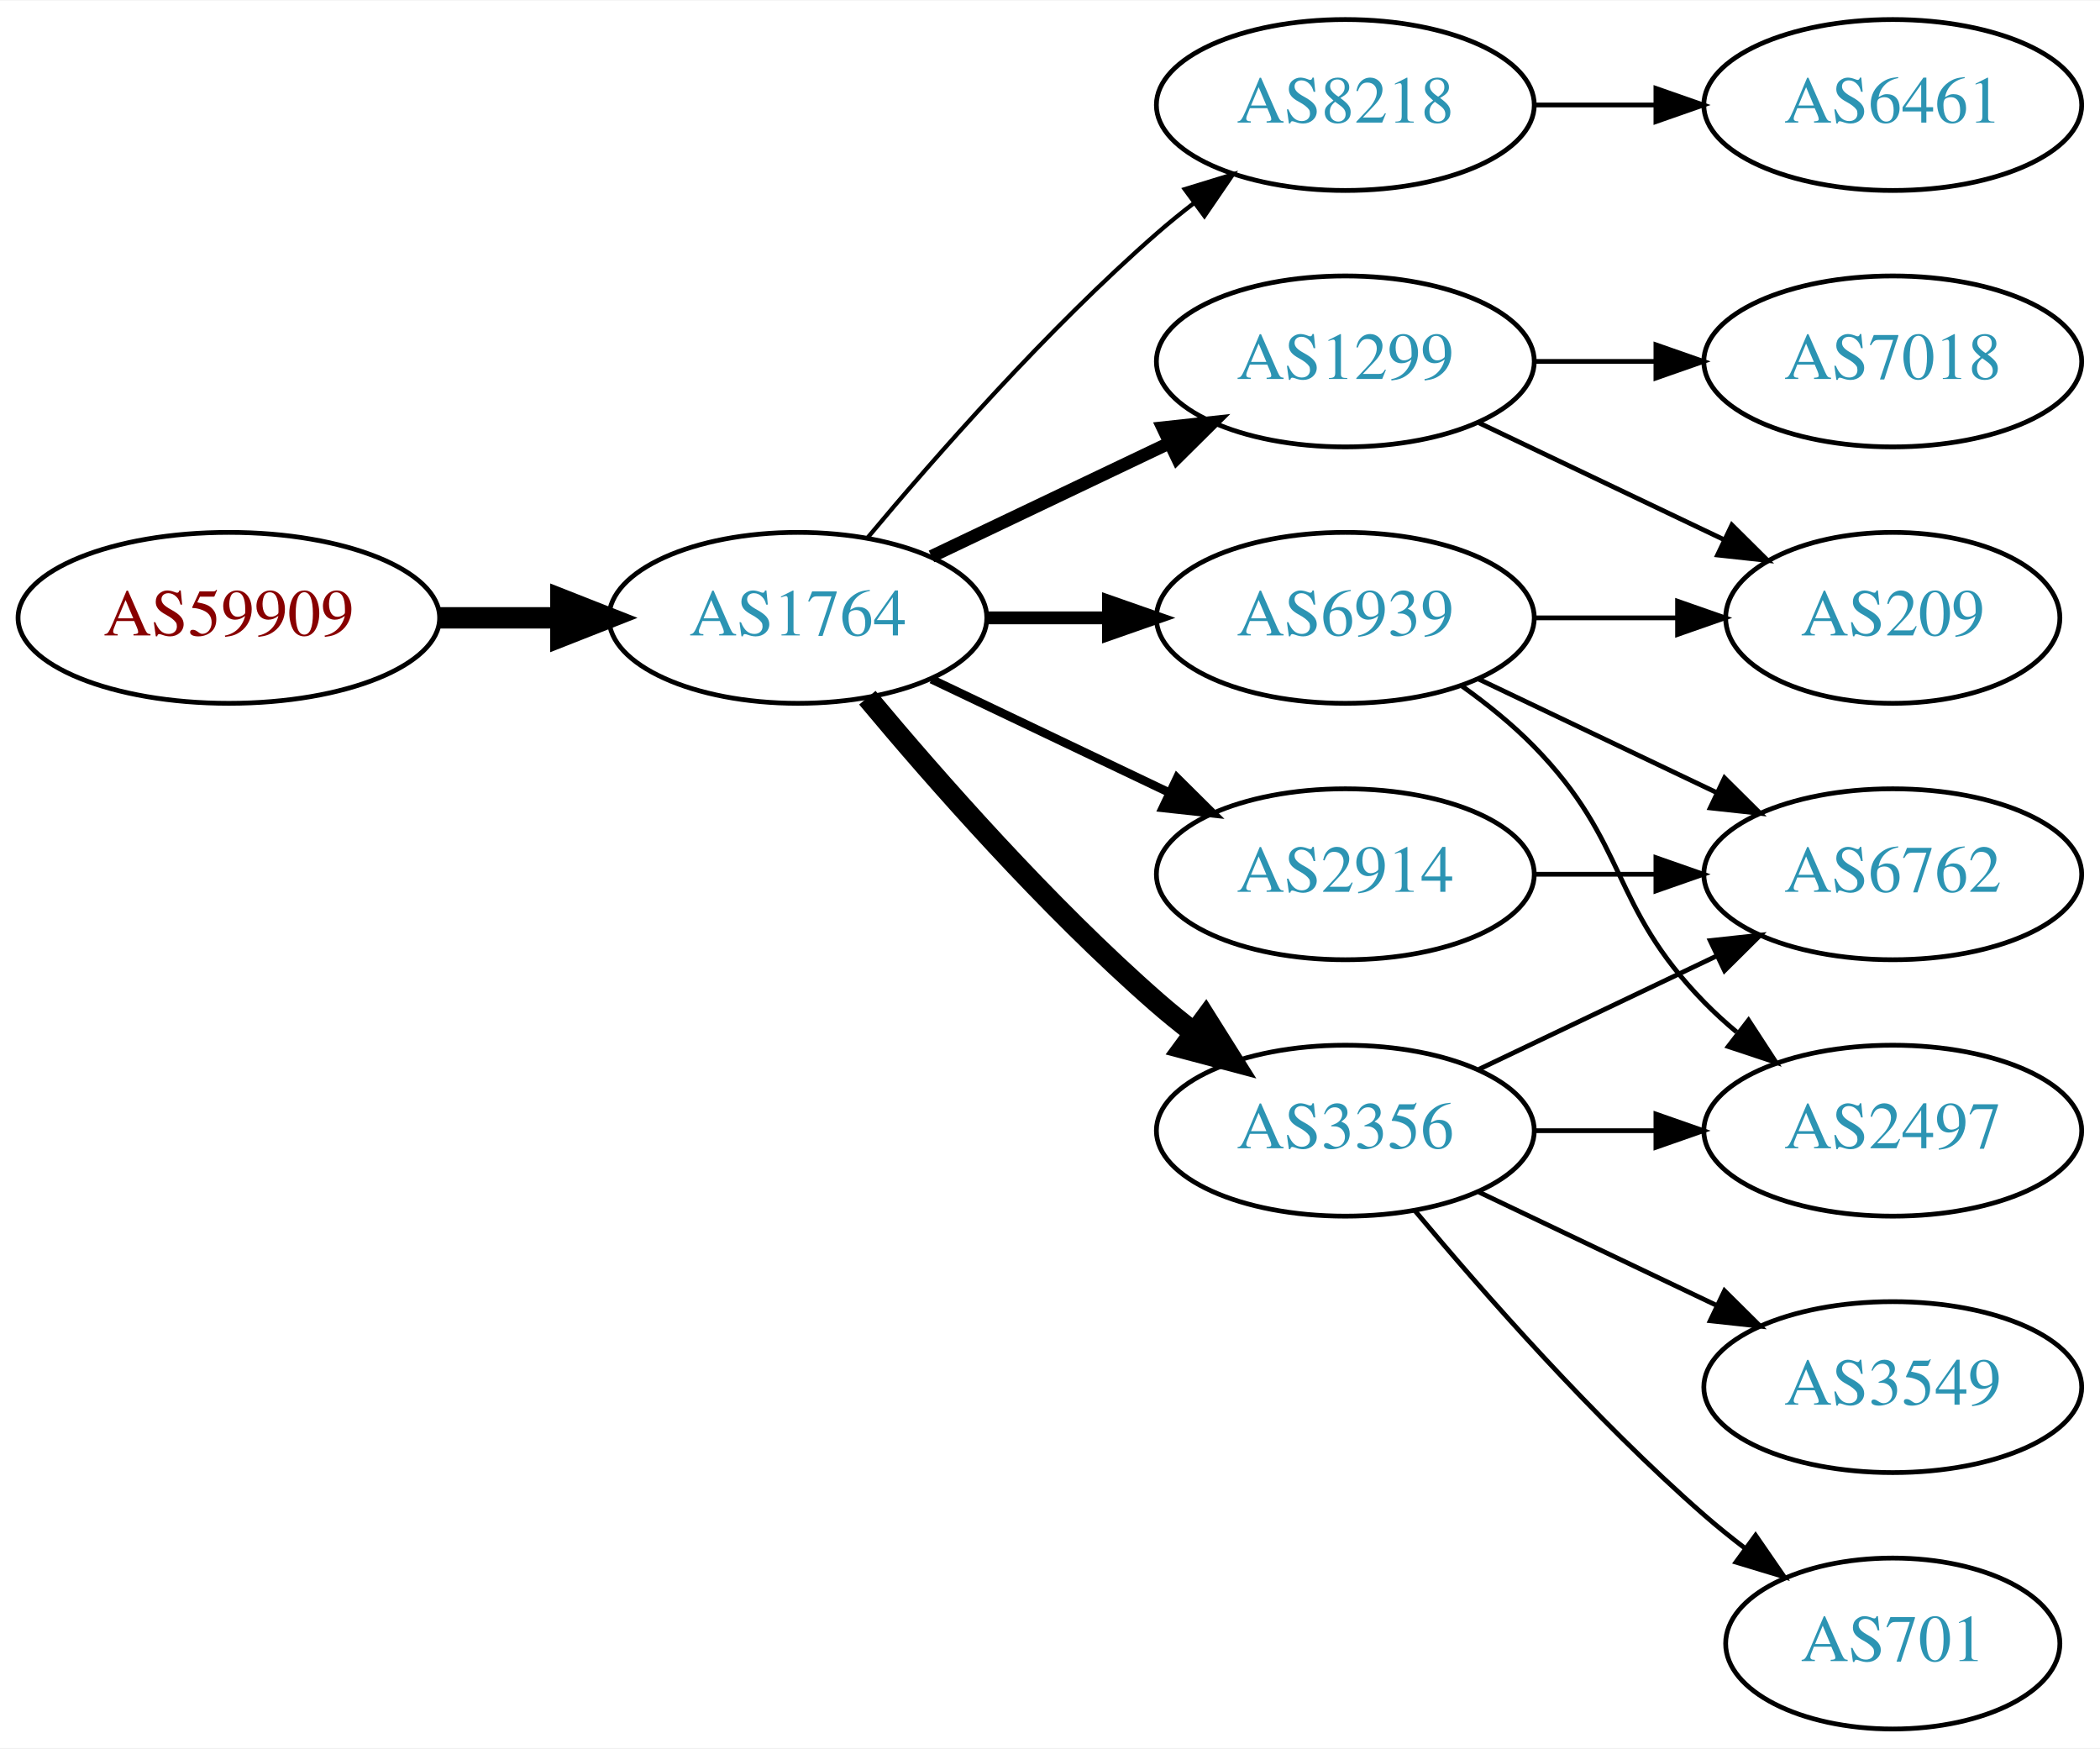
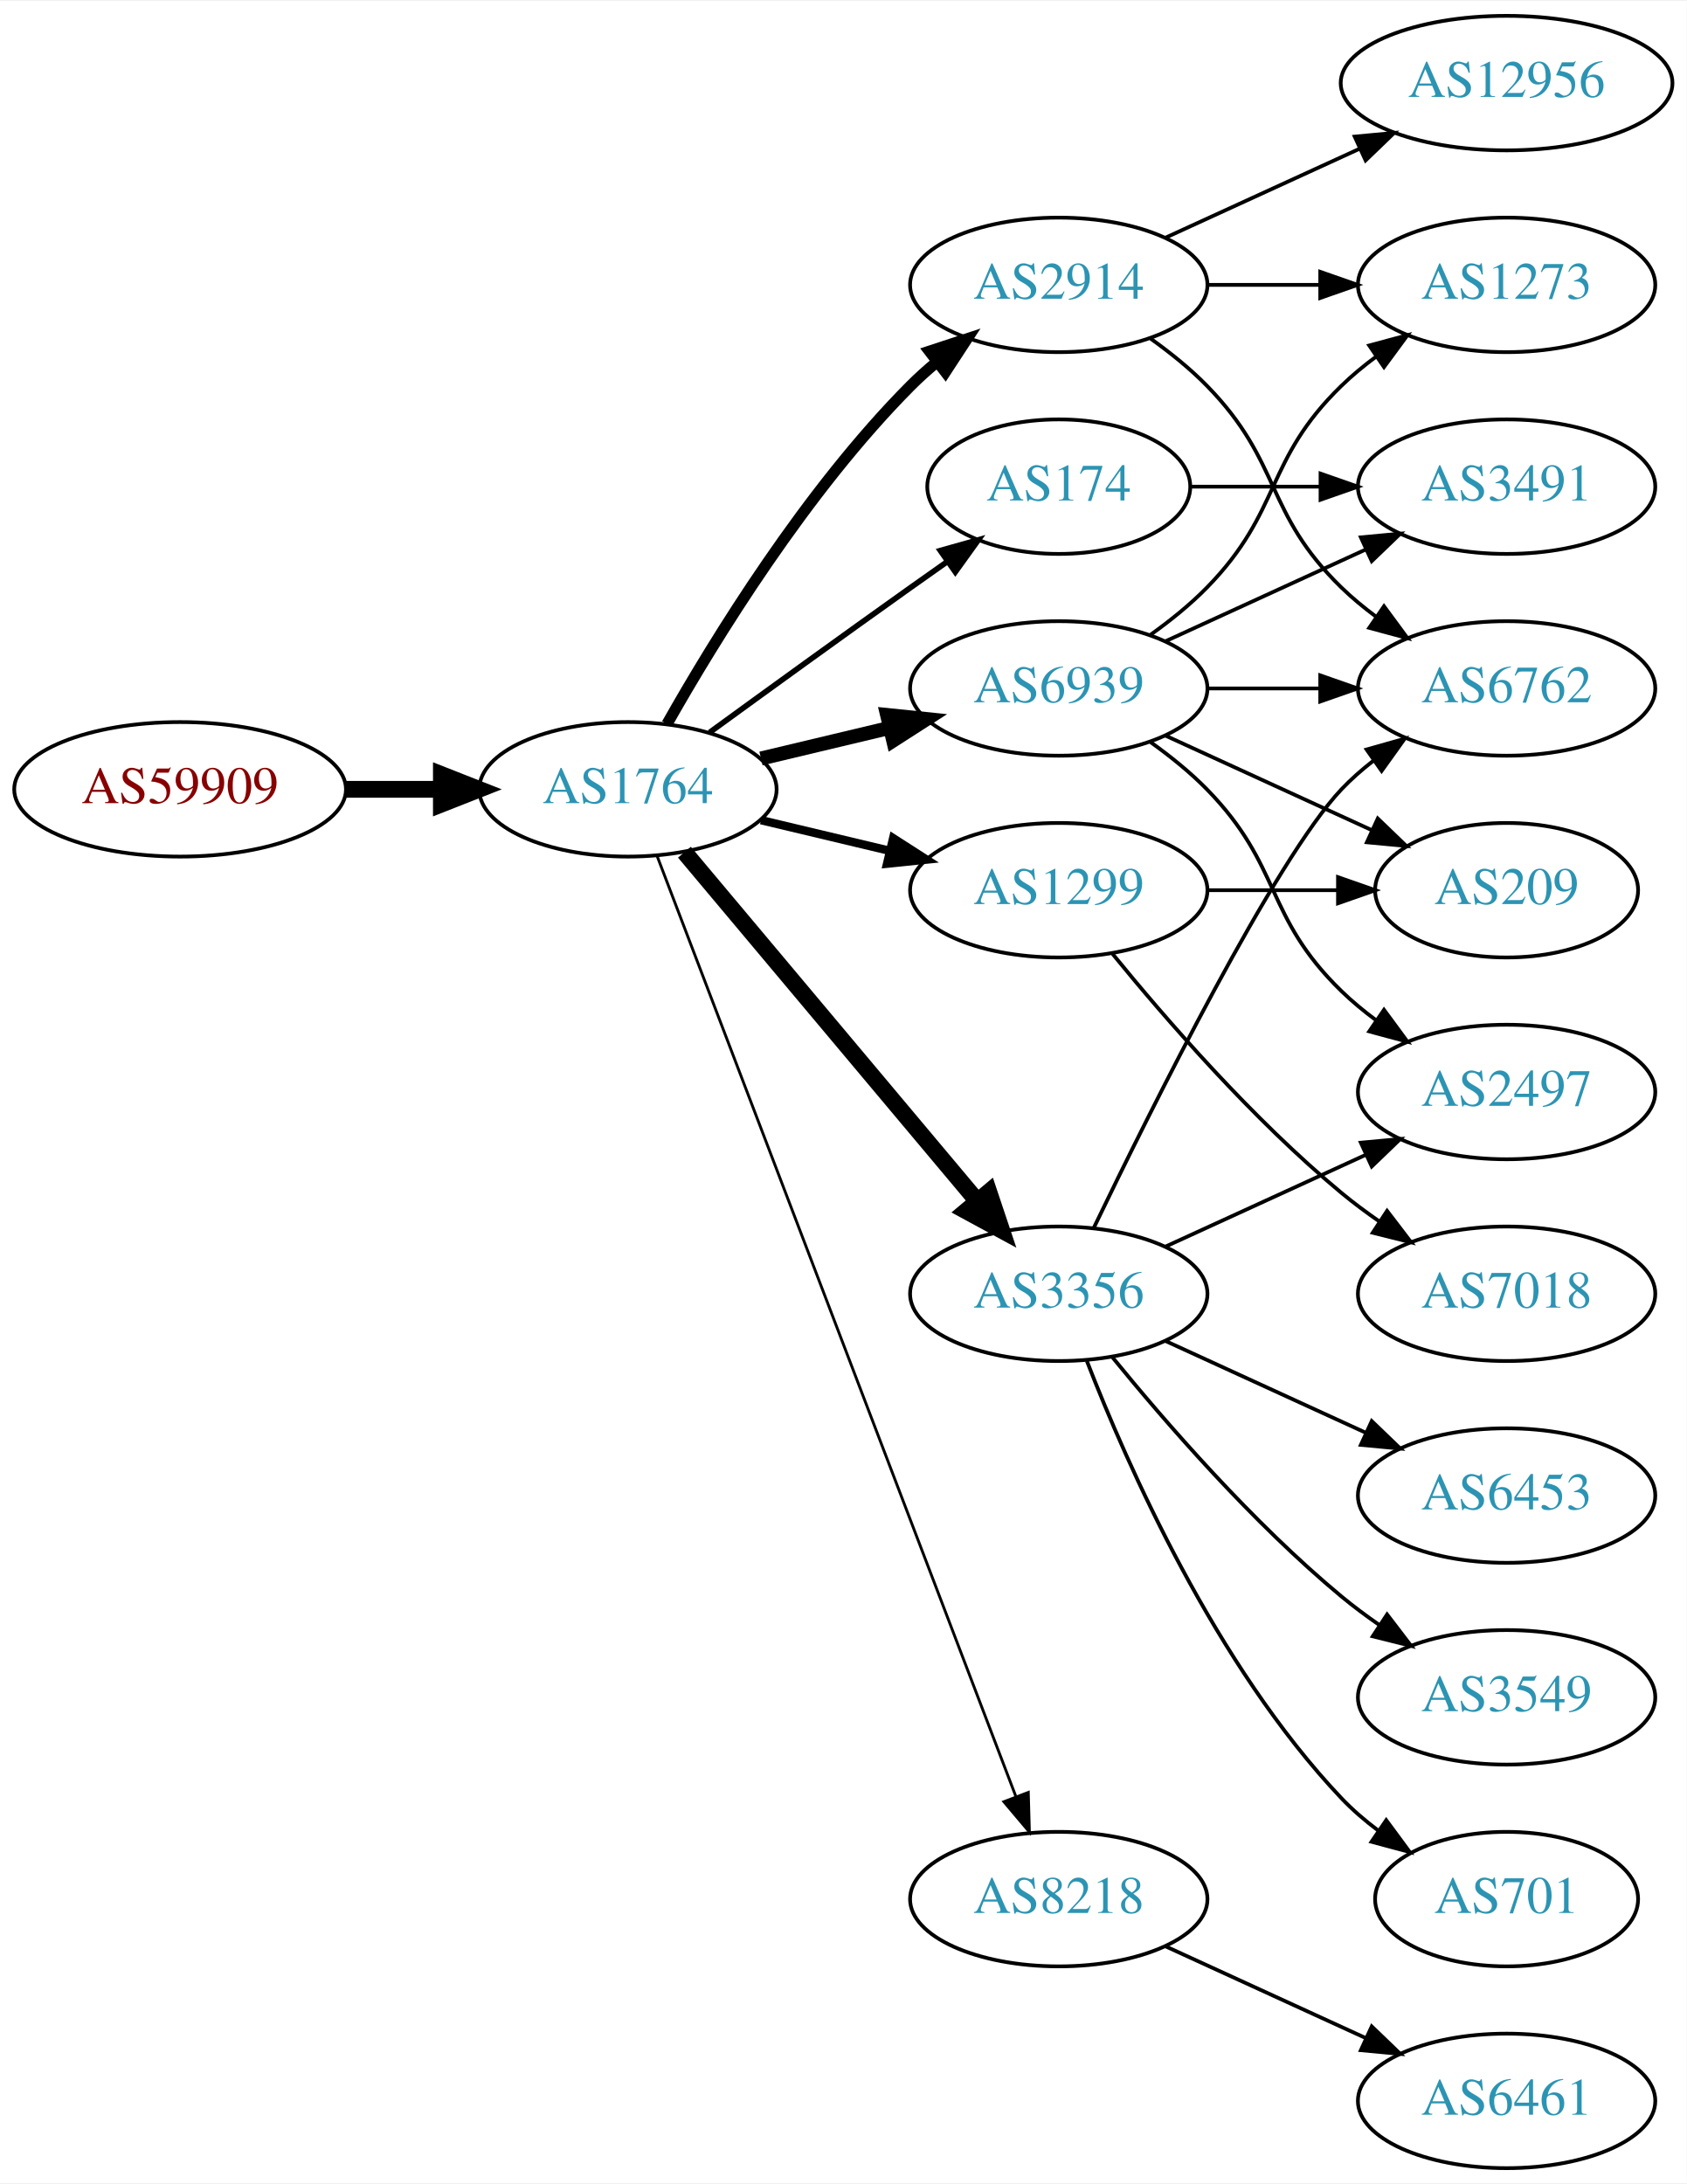
- <svg xmlns="http://www.w3.org/2000/svg" xmlns:xlink="http://www.w3.org/1999/xlink" width="442pt" height="368pt" viewBox="0.00 0.00 442.27 368.00">
-   <g id="graph0" class="graph" transform="scale(1 1) rotate(0) translate(4 364)">
-     <polygon fill="white" stroke="none" points="-4,4 -4,-364 438.271,-364 438.271,4 -4,4" />
+ <svg xmlns="http://www.w3.org/2000/svg" xmlns:xlink="http://www.w3.org/1999/xlink" width="451pt" height="584pt" viewBox="0.00 0.00 451.37 584.00">
+   <g id="graph0" class="graph" transform="scale(1 1) rotate(0) translate(4 580)">
+     <polygon fill="white" stroke="none" points="-4,4 -4,-580 447.37,-580 447.37,4 -4,4" />
    <g id="node1" class="node">
      <g id="a_node1">
        <a xlink:href="/asn/59909" xlink:title="AS59909 ~ Tele-Tec GmbH [AT]">
-           <ellipse fill="#ffffff" stroke="black" cx="44.196" cy="-234" rx="44.393" ry="18" />
-           <text text-anchor="middle" x="44.196" y="-230.3" font-family="Times,serif" font-size="14.00" fill="#880000">AS59909</text>
+           <ellipse fill="#ffffff" stroke="black" cx="44.196" cy="-369" rx="44.393" ry="18" />
+           <text text-anchor="middle" x="44.196" y="-365.3" font-family="Times,serif" font-size="14.00" fill="#880000">AS59909</text>
        </a>
      </g>
    </g>
    <g id="node2" class="node">
      <g id="a_node2">
        <a xlink:href="/asn/1764" xlink:title="AS1764 ~ NEXTLAYER-AS [AT]">
-           <ellipse fill="#ffffff" stroke="black" cx="164.039" cy="-234" rx="39.794" ry="18" />
-           <text text-anchor="middle" x="164.039" y="-230.3" font-family="Times,serif" font-size="14.00" fill="#2c94b3">AS1764</text>
+           <ellipse fill="#ffffff" stroke="black" cx="164.039" cy="-369" rx="39.794" ry="18" />
+           <text text-anchor="middle" x="164.039" y="-365.3" font-family="Times,serif" font-size="14.00" fill="#2c94b3">AS1764</text>
        </a>
      </g>
    </g>
    <g id="edge1" class="edge">
-       <path fill="none" stroke="black" stroke-width="4.5" d="M88.407,-234C96.72,-234 105.482,-234 113.965,-234" />
-       <polygon fill="black" stroke="black" stroke-width="4.5" points="114.123,-237.938 124.123,-234 114.123,-230.063 114.123,-237.938" />
+       <path fill="none" stroke="black" stroke-width="4.5" d="M88.407,-369C96.72,-369 105.482,-369 113.965,-369" />
+       <polygon fill="black" stroke="black" stroke-width="4.5" points="114.123,-372.938 124.123,-369 114.123,-365.063 114.123,-372.938" />
    </g>
    <g id="node3" class="node">
      <g id="a_node3">
-         <a xlink:href="/asn/8218" xlink:title="AS8218 ~ legacy Neotelecoms [FR]">
-           <ellipse fill="#ffffff" stroke="black" cx="279.332" cy="-342" rx="39.794" ry="18" />
-           <text text-anchor="middle" x="279.332" y="-338.3" font-family="Times,serif" font-size="14.00" fill="#2c94b3">AS8218</text>
+         <a xlink:href="/asn/2914" xlink:title="AS2914 ~ NTT America, Inc. [US]">
+           <ellipse fill="#ffffff" stroke="black" cx="279.332" cy="-504" rx="39.794" ry="18" />
+           <text text-anchor="middle" x="279.332" y="-500.3" font-family="Times,serif" font-size="14.00" fill="#2c94b3">AS2914</text>
        </a>
      </g>
    </g>
    <g id="edge2" class="edge">
-       <path fill="none" stroke="black" stroke-width="0.9" d="M178.669,-250.817C192.951,-267.929 216.498,-294.745 239.685,-315 242.151,-317.154 244.789,-319.294 247.487,-321.372" />
-       <polygon fill="black" stroke="black" stroke-width="0.9" points="245.512,-324.264 255.641,-327.37 249.66,-318.625 245.512,-324.264" />
+       <path fill="none" stroke="black" stroke-width="3" d="M174.498,-386.49C187.28,-409.096 211.712,-448.886 239.685,-477 241.796,-479.121 244.092,-481.188 246.477,-483.171" />
+       <polygon fill="black" stroke="black" stroke-width="3" points="244.73,-486.242 254.793,-489.556 248.993,-480.69 244.73,-486.242" />
    </g>
    <g id="node4" class="node">
      <g id="a_node4">
-         <a xlink:href="/asn/1299" xlink:title="AS1299 ~ Telia Carrier [EU]">
-           <ellipse fill="#ffffff" stroke="black" cx="279.332" cy="-288" rx="39.794" ry="18" />
-           <text text-anchor="middle" x="279.332" y="-284.3" font-family="Times,serif" font-size="14.00" fill="#2c94b3">AS1299</text>
+         <a xlink:href="/asn/174" xlink:title="AS174 ~ Cogent Communications [US]">
+           <ellipse fill="#ffffff" stroke="black" cx="279.332" cy="-450" rx="35.194" ry="18" />
+           <text text-anchor="middle" x="279.332" y="-446.3" font-family="Times,serif" font-size="14.00" fill="#2c94b3">AS174</text>
        </a>
      </g>
    </g>
    <g id="edge3" class="edge">
-       <path fill="none" stroke="black" stroke-width="2.7" d="M192.175,-246.934C207.169,-254.081 225.99,-263.052 242.213,-270.785" />
-       <polygon fill="black" stroke="black" stroke-width="2.7" points="240.884,-274.028 251.417,-275.171 243.895,-267.709 240.884,-274.028" />
+       <path fill="none" stroke="black" stroke-width="1.5" d="M185.887,-384.222C200.821,-395.091 221.435,-410.025 239.685,-423 242.895,-425.282 246.264,-427.661 249.619,-430.018" />
+       <polygon fill="black" stroke="black" stroke-width="1.5" points="247.631,-432.899 257.83,-435.77 251.647,-427.166 247.631,-432.899" />
    </g>
    <g id="node5" class="node">
      <g id="a_node5">
        <a xlink:href="/asn/6939" xlink:title="AS6939 ~ Hurricane Electric LLC [US]">
-           <ellipse fill="#ffffff" stroke="black" cx="279.332" cy="-234" rx="39.794" ry="18" />
-           <text text-anchor="middle" x="279.332" y="-230.3" font-family="Times,serif" font-size="14.00" fill="#2c94b3">AS6939</text>
+           <ellipse fill="#ffffff" stroke="black" cx="279.332" cy="-396" rx="39.794" ry="18" />
+           <text text-anchor="middle" x="279.332" y="-392.3" font-family="Times,serif" font-size="14.00" fill="#2c94b3">AS6939</text>
        </a>
      </g>
    </g>
    <g id="edge4" class="edge">
-       <path fill="none" stroke="black" stroke-width="2.7" d="M203.711,-234C211.914,-234 220.678,-234 229.21,-234" />
-       <polygon fill="black" stroke="black" stroke-width="2.7" points="229.449,-237.5 239.449,-234 229.449,-230.5 229.449,-237.5" />
+       <path fill="none" stroke="black" stroke-width="3.75" d="M199.646,-377.248C210.517,-379.838 222.671,-382.735 234.114,-385.462" />
+       <polygon fill="black" stroke="black" stroke-width="3.75" points="233.397,-388.889 243.936,-387.803 235.02,-382.08 233.397,-388.889" />
    </g>
    <g id="node6" class="node">
      <g id="a_node6">
        <a xlink:href="/asn/3356" xlink:title="AS3356 ~ Level 3 Parent, LLC [US]">
-           <ellipse fill="#ffffff" stroke="black" cx="279.332" cy="-126" rx="39.794" ry="18" />
-           <text text-anchor="middle" x="279.332" y="-122.3" font-family="Times,serif" font-size="14.00" fill="#2c94b3">AS3356</text>
+           <ellipse fill="#ffffff" stroke="black" cx="279.332" cy="-234" rx="39.794" ry="18" />
+           <text text-anchor="middle" x="279.332" y="-230.3" font-family="Times,serif" font-size="14.00" fill="#2c94b3">AS3356</text>
        </a>
      </g>
    </g>
    <g id="edge5" class="edge">
-       <path fill="none" stroke="black" stroke-width="4.5" d="M178.669,-217.183C192.951,-200.071 216.498,-173.255 239.685,-153 242.151,-150.846 244.789,-148.706 247.487,-146.628" />
-       <polygon fill="black" stroke="black" stroke-width="4.5" points="249.919,-149.727 255.641,-140.63 245.252,-143.384 249.919,-149.727" />
+       <path fill="none" stroke="black" stroke-width="4.5" d="M179.158,-352.175C198.833,-328.731 234.637,-286.066 257.415,-258.924" />
+       <polygon fill="black" stroke="black" stroke-width="4.5" points="260.622,-261.228 264.034,-251.037 254.59,-256.166 260.622,-261.228" />
    </g>
    <g id="node7" class="node">
      <g id="a_node7">
-         <a xlink:href="/asn/2914" xlink:title="AS2914 ~ NTT America, Inc. [US]">
-           <ellipse fill="#ffffff" stroke="black" cx="279.332" cy="-180" rx="39.794" ry="18" />
-           <text text-anchor="middle" x="279.332" y="-176.3" font-family="Times,serif" font-size="14.00" fill="#2c94b3">AS2914</text>
+         <a xlink:href="/asn/1299" xlink:title="AS1299 ~ Telia Carrier [EU]">
+           <ellipse fill="#ffffff" stroke="black" cx="279.332" cy="-342" rx="39.794" ry="18" />
+           <text text-anchor="middle" x="279.332" y="-338.3" font-family="Times,serif" font-size="14.00" fill="#2c94b3">AS1299</text>
        </a>
      </g>
    </g>
    <g id="edge6" class="edge">
-       <path fill="none" stroke="black" stroke-width="1.8" d="M192.175,-221.066C207.169,-213.919 225.99,-204.948 242.213,-197.215" />
-       <polygon fill="black" stroke="black" stroke-width="1.8" points="243.895,-200.291 251.417,-192.829 240.884,-193.972 243.895,-200.291" />
+       <path fill="none" stroke="black" stroke-width="2.25" d="M199.646,-360.752C210.517,-358.162 222.671,-355.265 234.114,-352.538" />
+       <polygon fill="black" stroke="black" stroke-width="2.25" points="235.02,-355.92 243.936,-350.197 233.397,-349.111 235.02,-355.92" />
    </g>
    <g id="node8" class="node">
      <g id="a_node8">
-         <a xlink:href="/asn/6461" xlink:title="AS6461 ~ Zayo Bandwidth [US]">
-           <ellipse fill="#ffffff" stroke="black" cx="394.625" cy="-342" rx="39.794" ry="18" />
-           <text text-anchor="middle" x="394.625" y="-338.3" font-family="Times,serif" font-size="14.00" fill="#2c94b3">AS6461</text>
+         <a xlink:href="/asn/8218" xlink:title="AS8218 ~ legacy Neotelecoms [FR]">
+           <ellipse fill="#ffffff" stroke="black" cx="279.332" cy="-72" rx="39.794" ry="18" />
+           <text text-anchor="middle" x="279.332" y="-68.3" font-family="Times,serif" font-size="14.00" fill="#2c94b3">AS8218</text>
        </a>
      </g>
    </g>
    <g id="edge7" class="edge">
-       <path fill="none" stroke="black" d="M319.004,-342C327.207,-342 335.971,-342 344.503,-342" />
-       <polygon fill="black" stroke="black" points="344.742,-345.5 354.742,-342 344.742,-338.5 344.742,-345.5" />
+       <path fill="none" stroke="black" stroke-width="0.75" d="M171.786,-351.311C190.79,-301.493 244.86,-159.746 267.817,-99.564" />
+       <polygon fill="black" stroke="black" stroke-width="0.75" points="271.182,-100.563 271.476,-89.972 264.642,-98.068 271.182,-100.563" />
    </g>
    <g id="node9" class="node">
      <g id="a_node9">
-         <a xlink:href="/asn/7018" xlink:title="AS7018 ~ AT&amp;T Services, Inc. [US]">
-           <ellipse fill="#ffffff" stroke="black" cx="394.625" cy="-288" rx="39.794" ry="18" />
-           <text text-anchor="middle" x="394.625" y="-284.3" font-family="Times,serif" font-size="14.00" fill="#2c94b3">AS7018</text>
+         <a xlink:href="/asn/12956" xlink:title="AS12956 ~ TELXIUS [ES]">
+           <ellipse fill="#ffffff" stroke="black" cx="399.174" cy="-558" rx="44.393" ry="18" />
+           <text text-anchor="middle" x="399.174" y="-554.3" font-family="Times,serif" font-size="14.00" fill="#2c94b3">AS12956</text>
        </a>
      </g>
    </g>
    <g id="edge8" class="edge">
-       <path fill="none" stroke="black" d="M319.004,-288C327.207,-288 335.971,-288 344.503,-288" />
-       <polygon fill="black" stroke="black" points="344.742,-291.5 354.742,-288 344.742,-284.5 344.742,-291.5" />
+       <path fill="none" stroke="black" d="M307.96,-516.661C323.458,-523.762 343.025,-532.728 359.971,-540.494" />
+       <polygon fill="black" stroke="black" points="358.525,-543.681 369.074,-544.665 361.441,-537.317 358.525,-543.681" />
    </g>
    <g id="node10" class="node">
      <g id="a_node10">
-         <a xlink:href="/asn/209" xlink:title="AS209 ~ CenturyLink Communications, LLC [US]">
-           <ellipse fill="#ffffff" stroke="black" cx="394.625" cy="-234" rx="35.194" ry="18" />
-           <text text-anchor="middle" x="394.625" y="-230.3" font-family="Times,serif" font-size="14.00" fill="#2c94b3">AS209</text>
+         <a xlink:href="/asn/6762" xlink:title="AS6762 ~ TELECOM ITALIA SPARKLE S.p.A. [IT]">
+           <ellipse fill="#ffffff" stroke="black" cx="399.174" cy="-396" rx="39.794" ry="18" />
+           <text text-anchor="middle" x="399.174" y="-392.3" font-family="Times,serif" font-size="14.00" fill="#2c94b3">AS6762</text>
        </a>
      </g>
    </g>
    <g id="edge9" class="edge">
-       <path fill="none" stroke="black" d="M307.468,-275.066C322.9,-267.71 342.385,-258.423 358.92,-250.541" />
-       <polygon fill="black" stroke="black" points="360.741,-253.551 368.262,-246.089 357.729,-247.232 360.741,-253.551" />
-     </g>
-     <g id="edge10" class="edge">
-       <path fill="none" stroke="black" d="M319.004,-234C328.709,-234 339.2,-234 349.163,-234" />
-       <polygon fill="black" stroke="black" points="349.299,-237.5 359.299,-234 349.299,-230.5 349.299,-237.5" />
+       <path fill="none" stroke="black" d="M303.926,-489.611C309.182,-485.852 314.513,-481.563 318.978,-477 339.151,-456.383 334.285,-443.094 354.978,-423 357.823,-420.237 360.997,-417.614 364.297,-415.166" />
+       <polygon fill="black" stroke="black" points="366.363,-417.994 372.645,-409.462 362.414,-412.214 366.363,-417.994" />
    </g>
    <g id="node11" class="node">
      <g id="a_node11">
-         <a xlink:href="/asn/6762" xlink:title="AS6762 ~ TELECOM ITALIA SPARKLE S.p.A. [IT]">
-           <ellipse fill="#ffffff" stroke="black" cx="394.625" cy="-180" rx="39.794" ry="18" />
-           <text text-anchor="middle" x="394.625" y="-176.3" font-family="Times,serif" font-size="14.00" fill="#2c94b3">AS6762</text>
-         </a>
-       </g>
-     </g>
-     <g id="edge11" class="edge">
-       <path fill="none" stroke="black" d="M307.468,-221.066C322.462,-213.919 341.283,-204.948 357.506,-197.215" />
-       <polygon fill="black" stroke="black" points="359.188,-200.291 366.71,-192.829 356.177,-193.972 359.188,-200.291" />
+         <a xlink:href="/asn/1273" xlink:title="AS1273 ~ Vodafone Group PLC [EU]">
+           <ellipse fill="#ffffff" stroke="black" cx="399.174" cy="-504" rx="39.794" ry="18" />
+           <text text-anchor="middle" x="399.174" y="-500.3" font-family="Times,serif" font-size="14.00" fill="#2c94b3">AS1273</text>
+         </a>
+       </g>
+     </g>
+     <g id="edge10" class="edge">
+       <path fill="none" stroke="black" d="M319.244,-504C328.798,-504 339.147,-504 349.11,-504" />
+       <polygon fill="black" stroke="black" points="349.302,-507.5 359.302,-504 349.302,-500.5 349.302,-507.5" />
+     </g>
+     <g id="node14" class="node">
+       <g id="a_node14">
+         <a xlink:href="/asn/3491" xlink:title="AS3491 ~ PCCW Global, Inc. [US]">
+           <ellipse fill="#ffffff" stroke="black" cx="399.174" cy="-450" rx="39.794" ry="18" />
+           <text text-anchor="middle" x="399.174" y="-446.3" font-family="Times,serif" font-size="14.00" fill="#2c94b3">AS3491</text>
+         </a>
+       </g>
+     </g>
+     <g id="edge24" class="edge">
+       <path fill="none" stroke="black" d="M314.733,-450C325.557,-450 337.725,-450 349.352,-450" />
+       <polygon fill="black" stroke="black" points="349.383,-453.5 359.383,-450 349.383,-446.5 349.383,-453.5" />
+     </g>
+     <g id="edge15" class="edge">
+       <path fill="none" stroke="black" d="M319.244,-396C328.798,-396 339.147,-396 349.11,-396" />
+       <polygon fill="black" stroke="black" points="349.302,-399.5 359.302,-396 349.302,-392.5 349.302,-399.5" />
+     </g>
+     <g id="edge13" class="edge">
+       <path fill="none" stroke="black" d="M303.926,-410.389C309.182,-414.148 314.513,-418.437 318.978,-423 339.151,-443.617 334.285,-456.906 354.978,-477 357.823,-479.763 360.997,-482.386 364.297,-484.834" />
+       <polygon fill="black" stroke="black" points="362.414,-487.786 372.645,-490.538 366.363,-482.006 362.414,-487.786" />
    </g>
    <g id="node12" class="node">
      <g id="a_node12">
-         <a xlink:href="/asn/2497" xlink:title="AS2497 ~ Internet Initiative Japan Inc. [JP]">
-           <ellipse fill="#ffffff" stroke="black" cx="394.625" cy="-126" rx="39.794" ry="18" />
-           <text text-anchor="middle" x="394.625" y="-122.3" font-family="Times,serif" font-size="14.00" fill="#2c94b3">AS2497</text>
-         </a>
-       </g>
-     </g>
-     <g id="edge12" class="edge">
-       <path fill="none" stroke="black" d="M303.926,-219.611C309.182,-215.852 314.513,-211.563 318.978,-207 339.151,-186.383 334.806,-173.617 354.978,-153 357.071,-150.861 359.354,-148.782 361.731,-146.79" />
-       <polygon fill="black" stroke="black" points="364.249,-149.268 370.031,-140.389 359.974,-143.725 364.249,-149.268" />
-     </g>
-     <g id="edge13" class="edge">
-       <path fill="none" stroke="black" d="M307.468,-138.934C322.462,-146.081 341.283,-155.052 357.506,-162.785" />
-       <polygon fill="black" stroke="black" points="356.177,-166.028 366.71,-167.171 359.188,-159.709 356.177,-166.028" />
-     </g>
-     <g id="edge14" class="edge">
-       <path fill="none" stroke="black" d="M319.004,-126C327.207,-126 335.971,-126 344.503,-126" />
-       <polygon fill="black" stroke="black" points="344.742,-129.5 354.742,-126 344.742,-122.5 344.742,-129.5" />
+         <a xlink:href="/asn/209" xlink:title="AS209 ~ CenturyLink Communications, LLC [US]">
+           <ellipse fill="#ffffff" stroke="black" cx="399.174" cy="-342" rx="35.194" ry="18" />
+           <text text-anchor="middle" x="399.174" y="-338.3" font-family="Times,serif" font-size="14.00" fill="#2c94b3">AS209</text>
+         </a>
+       </g>
+     </g>
+     <g id="edge11" class="edge">
+       <path fill="none" stroke="black" d="M307.96,-383.339C324.377,-375.817 345.358,-366.202 362.955,-358.139" />
+       <polygon fill="black" stroke="black" points="364.7,-361.189 372.332,-353.842 361.783,-354.826 364.7,-361.189" />
    </g>
    <g id="node13" class="node">
      <g id="a_node13">
+         <a xlink:href="/asn/2497" xlink:title="AS2497 ~ Internet Initiative Japan Inc. [JP]">
+           <ellipse fill="#ffffff" stroke="black" cx="399.174" cy="-288" rx="39.794" ry="18" />
+           <text text-anchor="middle" x="399.174" y="-284.3" font-family="Times,serif" font-size="14.00" fill="#2c94b3">AS2497</text>
+         </a>
+       </g>
+     </g>
+     <g id="edge12" class="edge">
+       <path fill="none" stroke="black" d="M303.926,-381.611C309.182,-377.852 314.513,-373.563 318.978,-369 339.151,-348.383 334.285,-335.094 354.978,-315 357.823,-312.237 360.997,-309.614 364.297,-307.166" />
+       <polygon fill="black" stroke="black" points="366.363,-309.994 372.645,-301.462 362.414,-304.214 366.363,-309.994" />
+     </g>
+     <g id="edge14" class="edge">
+       <path fill="none" stroke="black" d="M307.96,-408.661C323.917,-415.973 344.188,-425.261 361.471,-433.181" />
+       <polygon fill="black" stroke="black" points="360.169,-436.435 370.718,-437.419 363.085,-430.071 360.169,-436.435" />
+     </g>
+     <g id="edge19" class="edge">
+       <path fill="none" stroke="black" d="M288.679,-251.595C304.146,-283.732 337.291,-350.34 354.978,-369 357.564,-371.728 360.481,-374.294 363.55,-376.677" />
+       <polygon fill="black" stroke="black" points="361.704,-379.658 371.898,-382.543 365.728,-373.93 361.704,-379.658" />
+     </g>
+     <g id="edge17" class="edge">
+       <path fill="none" stroke="black" d="M307.96,-246.661C323.917,-253.973 344.188,-263.261 361.471,-271.181" />
+       <polygon fill="black" stroke="black" points="360.169,-274.435 370.718,-275.419 363.085,-268.071 360.169,-274.435" />
+     </g>
+     <g id="node15" class="node">
+       <g id="a_node15">
        <a xlink:href="/asn/701" xlink:title="AS701 ~ UUNET [US]">
-           <ellipse fill="#ffffff" stroke="black" cx="394.625" cy="-18" rx="35.194" ry="18" />
-           <text text-anchor="middle" x="394.625" y="-14.3" font-family="Times,serif" font-size="14.00" fill="#2c94b3">AS701</text>
-         </a>
-       </g>
-     </g>
-     <g id="edge15" class="edge">
-       <path fill="none" stroke="black" d="M293.962,-109.183C308.244,-92.071 331.791,-65.255 354.978,-45 357.648,-42.668 360.521,-40.352 363.451,-38.114" />
-       <polygon fill="black" stroke="black" points="365.729,-40.784 371.742,-32.061 361.602,-35.13 365.729,-40.784" />
-     </g>
-     <g id="node14" class="node">
-       <g id="a_node14">
+           <ellipse fill="#ffffff" stroke="black" cx="399.174" cy="-72" rx="35.194" ry="18" />
+           <text text-anchor="middle" x="399.174" y="-68.3" font-family="Times,serif" font-size="14.00" fill="#2c94b3">AS701</text>
+         </a>
+       </g>
+     </g>
+     <g id="edge16" class="edge">
+       <path fill="none" stroke="black" d="M286.855,-216.006C297.605,-188.272 321.262,-134.571 354.978,-99 357.921,-95.895 361.294,-92.999 364.83,-90.345" />
+       <polygon fill="black" stroke="black" points="366.959,-93.129 373.249,-84.603 363.015,-87.346 366.959,-93.129" />
+     </g>
+     <g id="node16" class="node">
+       <g id="a_node16">
+         <a xlink:href="/asn/6453" xlink:title="AS6453 ~ TATA COMMUNICATIONS (AMERICA) INC [US]">
+           <ellipse fill="#ffffff" stroke="black" cx="399.174" cy="-180" rx="39.794" ry="18" />
+           <text text-anchor="middle" x="399.174" y="-176.3" font-family="Times,serif" font-size="14.00" fill="#2c94b3">AS6453</text>
+         </a>
+       </g>
+     </g>
+     <g id="edge18" class="edge">
+       <path fill="none" stroke="black" d="M307.96,-221.339C323.917,-214.027 344.188,-204.739 361.471,-196.819" />
+       <polygon fill="black" stroke="black" points="363.085,-199.929 370.718,-192.581 360.169,-193.565 363.085,-199.929" />
+     </g>
+     <g id="node17" class="node">
+       <g id="a_node17">
        <a xlink:href="/asn/3549" xlink:title="AS3549 ~ Level 3 Parent, LLC [US]">
-           <ellipse fill="#ffffff" stroke="black" cx="394.625" cy="-72" rx="39.794" ry="18" />
-           <text text-anchor="middle" x="394.625" y="-68.3" font-family="Times,serif" font-size="14.00" fill="#2c94b3">AS3549</text>
-         </a>
-       </g>
-     </g>
-     <g id="edge16" class="edge">
-       <path fill="none" stroke="black" d="M307.468,-113.066C322.462,-105.919 341.283,-96.948 357.506,-89.215" />
-       <polygon fill="black" stroke="black" points="359.188,-92.291 366.71,-84.829 356.177,-85.972 359.188,-92.291" />
-     </g>
-     <g id="edge17" class="edge">
-       <path fill="none" stroke="black" d="M319.004,-180C327.207,-180 335.971,-180 344.503,-180" />
-       <polygon fill="black" stroke="black" points="344.742,-183.5 354.742,-180 344.742,-176.5 344.742,-183.5" />
+           <ellipse fill="#ffffff" stroke="black" cx="399.174" cy="-126" rx="39.794" ry="18" />
+           <text text-anchor="middle" x="399.174" y="-122.3" font-family="Times,serif" font-size="14.00" fill="#2c94b3">AS3549</text>
+         </a>
+       </g>
+     </g>
+     <g id="edge20" class="edge">
+       <path fill="none" stroke="black" d="M293.751,-216.935C307.865,-199.625 331.28,-172.655 354.978,-153 358.194,-150.332 361.695,-147.73 365.265,-145.259" />
+       <polygon fill="black" stroke="black" points="367.189,-148.183 373.622,-139.764 363.343,-142.334 367.189,-148.183" />
+     </g>
+     <g id="edge22" class="edge">
+       <path fill="none" stroke="black" d="M319.244,-342C330.331,-342 342.491,-342 353.873,-342" />
+       <polygon fill="black" stroke="black" points="354.055,-345.5 364.055,-342 354.055,-338.5 354.055,-345.5" />
+     </g>
+     <g id="node18" class="node">
+       <g id="a_node18">
+         <a xlink:href="/asn/7018" xlink:title="AS7018 ~ AT&amp;T Services, Inc. [US]">
+           <ellipse fill="#ffffff" stroke="black" cx="399.174" cy="-234" rx="39.794" ry="18" />
+           <text text-anchor="middle" x="399.174" y="-230.3" font-family="Times,serif" font-size="14.00" fill="#2c94b3">AS7018</text>
+         </a>
+       </g>
+     </g>
+     <g id="edge21" class="edge">
+       <path fill="none" stroke="black" d="M293.751,-324.935C307.865,-307.625 331.28,-280.655 354.978,-261 358.194,-258.332 361.695,-255.73 365.265,-253.259" />
+       <polygon fill="black" stroke="black" points="367.189,-256.183 373.622,-247.764 363.343,-250.334 367.189,-256.183" />
+     </g>
+     <g id="node19" class="node">
+       <g id="a_node19">
+         <a xlink:href="/asn/6461" xlink:title="AS6461 ~ Zayo Bandwidth [US]">
+           <ellipse fill="#ffffff" stroke="black" cx="399.174" cy="-18" rx="39.794" ry="18" />
+           <text text-anchor="middle" x="399.174" y="-14.3" font-family="Times,serif" font-size="14.00" fill="#2c94b3">AS6461</text>
+         </a>
+       </g>
+     </g>
+     <g id="edge23" class="edge">
+       <path fill="none" stroke="black" d="M307.96,-59.339C323.917,-52.027 344.188,-42.739 361.471,-34.819" />
+       <polygon fill="black" stroke="black" points="363.085,-37.929 370.718,-30.581 360.169,-31.565 363.085,-37.929" />
    </g>
  </g>
</svg>
